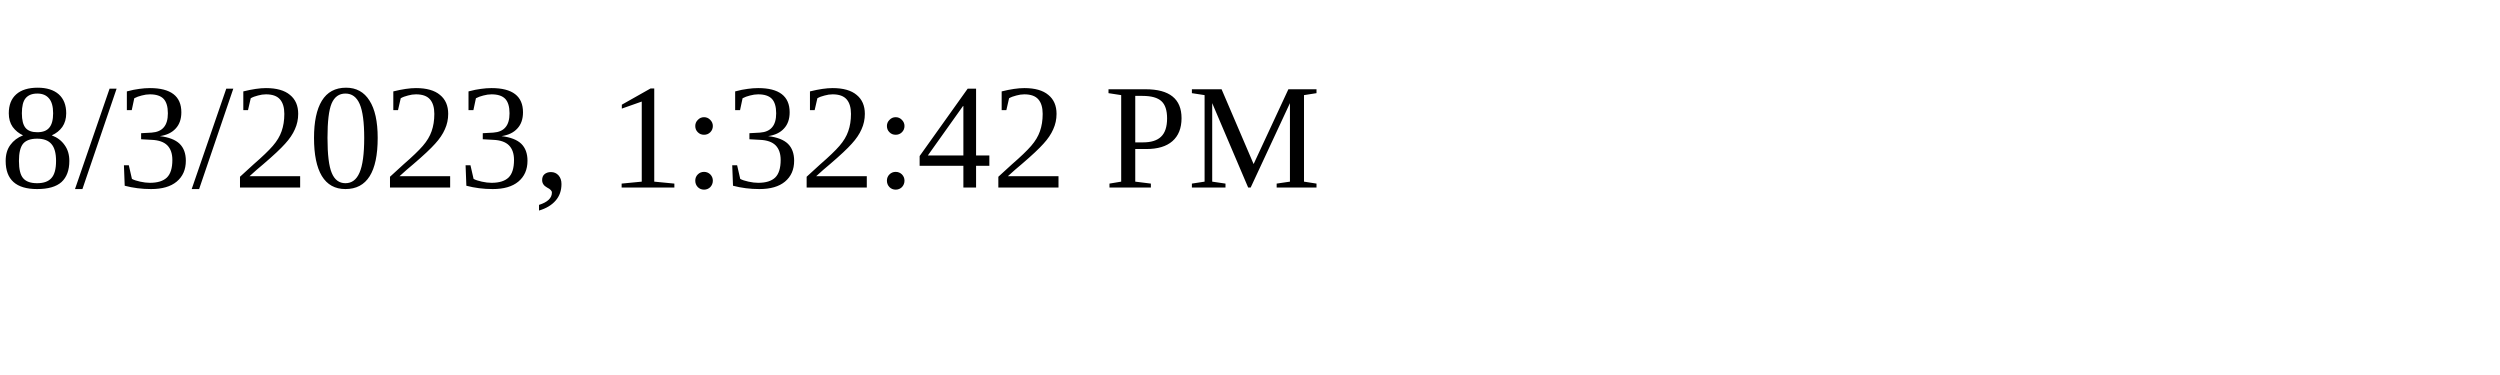
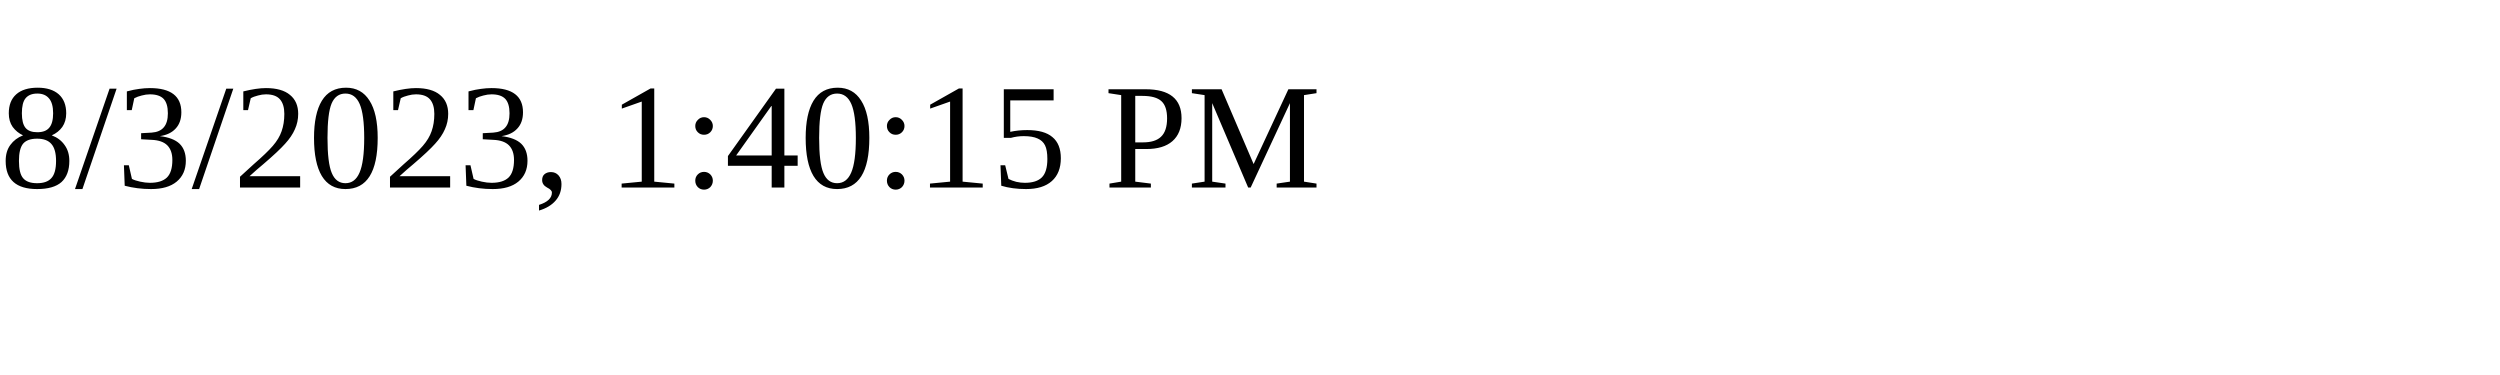
<svg xmlns="http://www.w3.org/2000/svg" height="30" width="200">
-   <text x="0" y="15">8/3/2023, 1:32:42 PM</text>
+   <text x="0" y="15">8/3/2023, 1:40:15 PM</text>
</svg>
